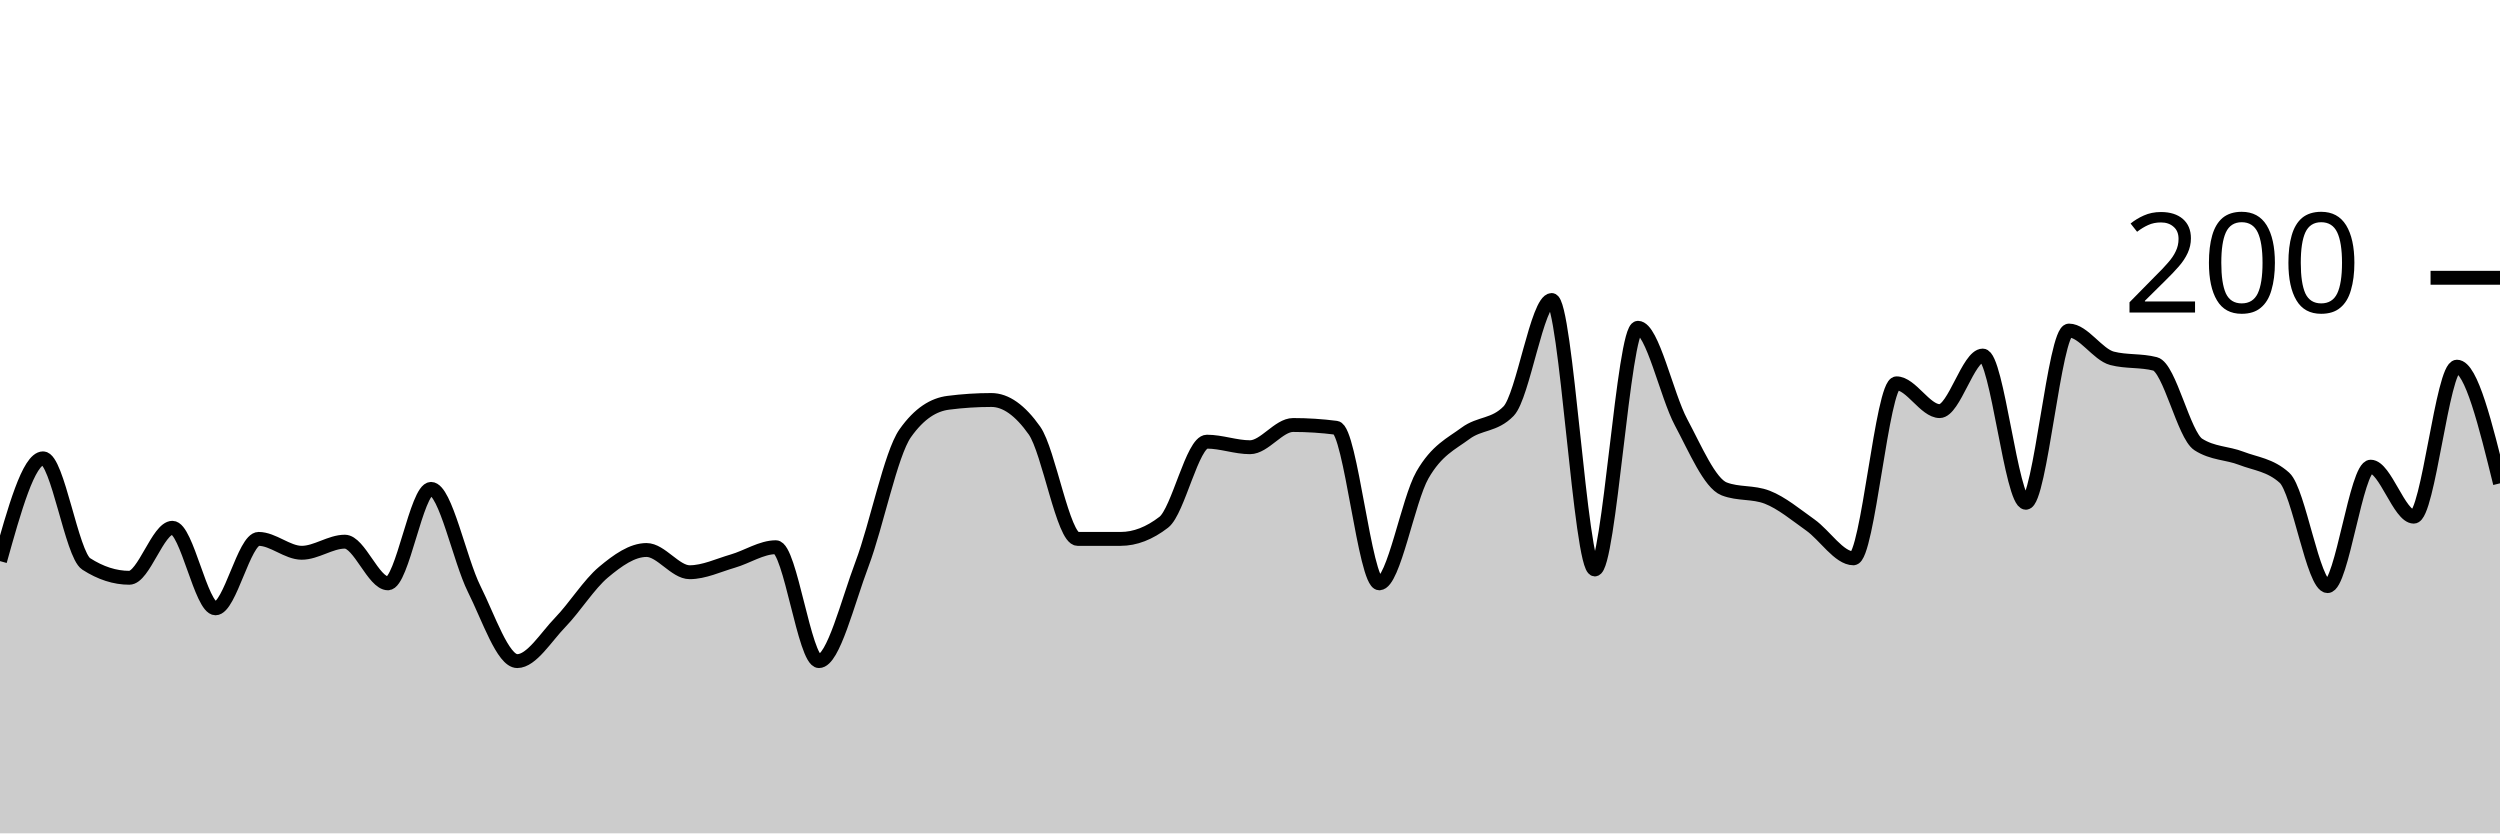
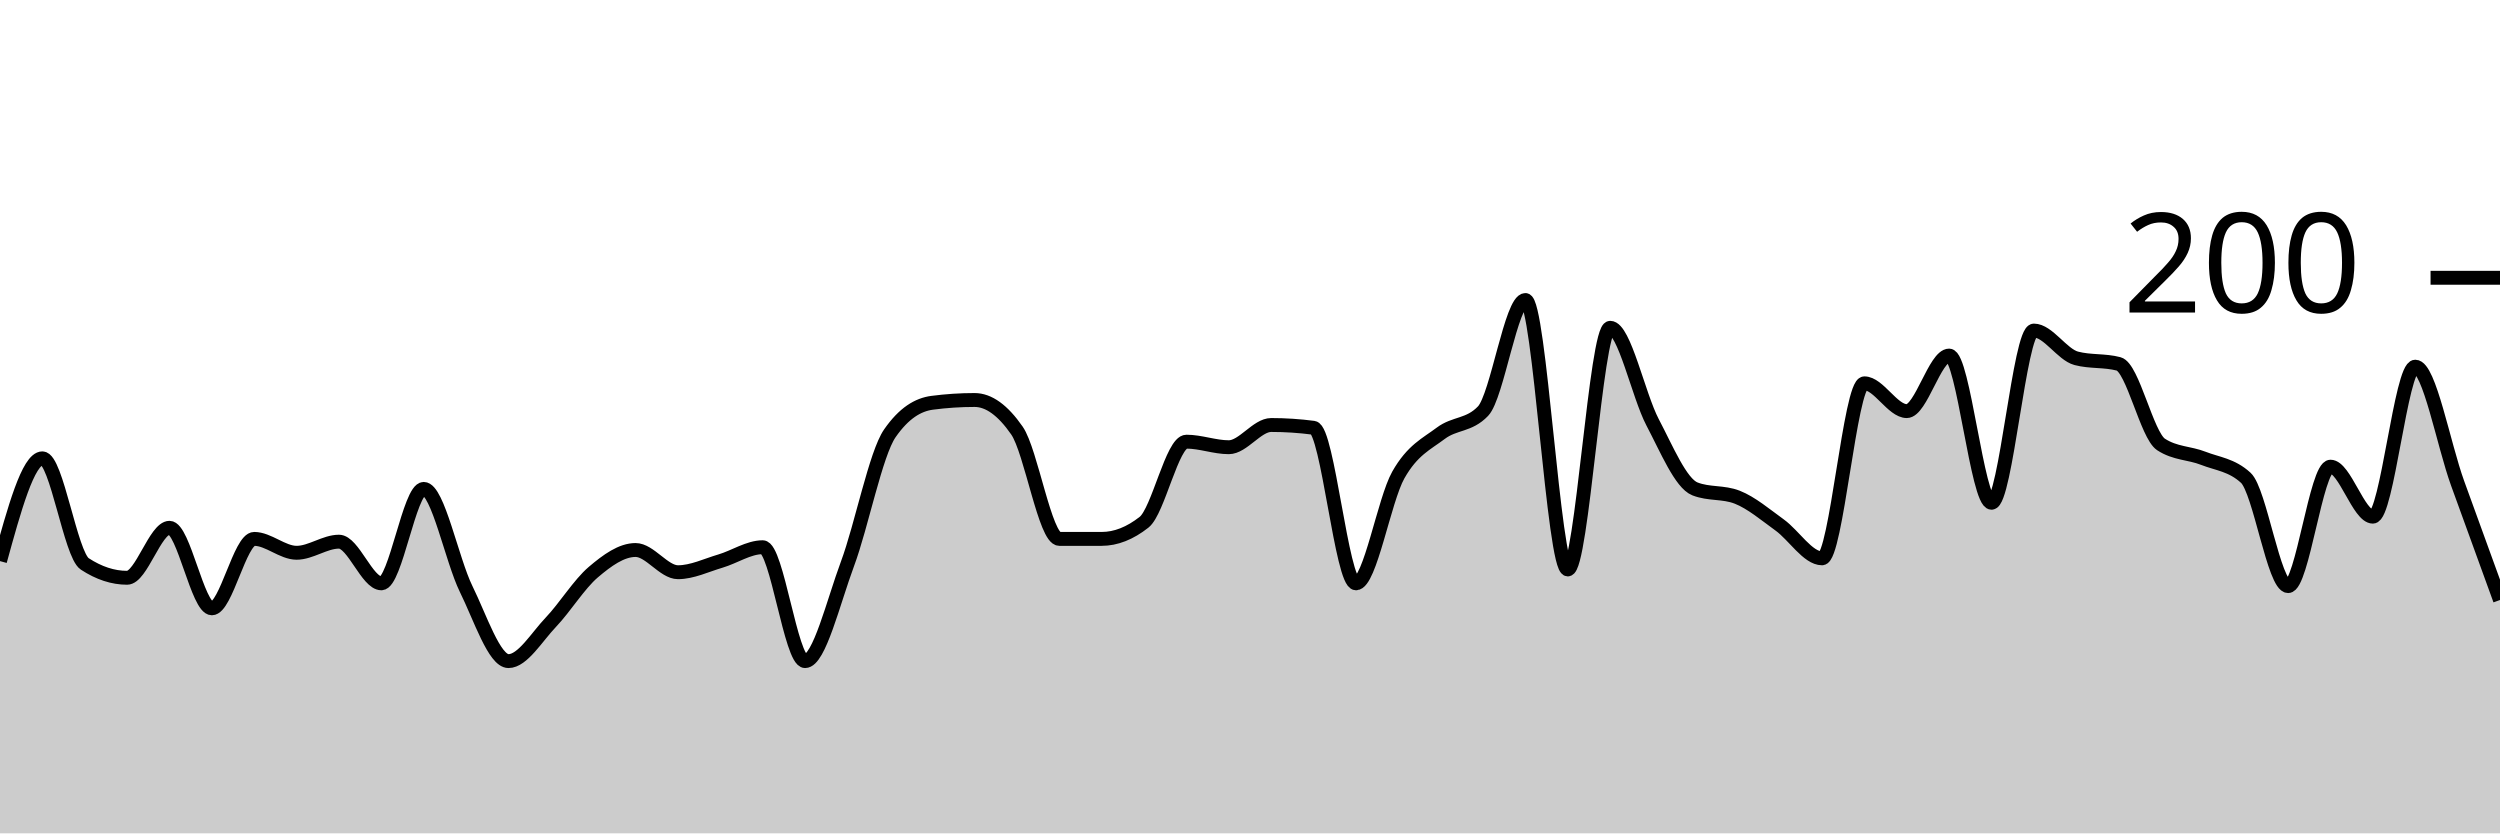
<svg xmlns="http://www.w3.org/2000/svg" viewBox="0 0 180 60">
  <g transform="translate(0,20)">
-     <path class="area" fill="rgba(0, 0, 0, 0.2)" d="M0,20.4C1.034,16.7,2.069,13,3.103,13C4.138,13,5.172,19.933,6.207,20.6C7.241,21.267,8.276,21.6,9.31,21.6C10.345,21.6,11.379,18,12.414,18C13.448,18,14.483,23.8,15.517,23.8C16.552,23.8,17.586,18.8,18.621,18.8C19.655,18.8,20.69,19.8,21.724,19.8C22.759,19.8,23.793,19,24.828,19C25.862,19,26.897,22,27.931,22C28.966,22,30,15.2,31.034,15.2C32.069,15.2,33.103,20.333,34.138,22.4C35.172,24.467,36.207,27.6,37.241,27.6C38.276,27.6,39.31,25.867,40.345,24.8C41.379,23.733,42.414,22.067,43.448,21.2C44.483,20.333,45.517,19.6,46.552,19.6C47.586,19.6,48.621,21.2,49.655,21.2C50.69,21.2,51.724,20.7,52.759,20.4C53.793,20.1,54.828,19.4,55.862,19.4C56.897,19.4,57.931,27.6,58.966,27.6C60,27.6,61.034,23.333,62.069,20.6C63.103,17.867,64.138,12.667,65.172,11.2C66.207,9.733,67.241,9.133,68.276,9C69.31,8.867,70.345,8.8,71.379,8.8C72.414,8.8,73.448,9.533,74.483,11C75.517,12.467,76.552,18.8,77.586,18.8C78.621,18.8,79.655,18.8,80.69,18.8C81.724,18.8,82.759,18.4,83.793,17.6C84.828,16.8,85.862,11.8,86.897,11.8C87.931,11.8,88.966,12.2,90,12.2C91.034,12.2,92.069,10.6,93.103,10.6C94.138,10.6,95.172,10.667,96.207,10.8C97.241,10.933,98.276,22,99.31,22C100.345,22,101.379,16,102.414,14.2C103.448,12.4,104.483,11.967,105.517,11.2C106.552,10.433,107.586,10.667,108.621,9.6C109.655,8.533,110.69,1.6,111.724,1.6C112.759,1.6,113.793,21,114.828,21C115.862,21,116.897,3.6,117.931,3.6C118.966,3.6,120,8.467,121.034,10.4C122.069,12.333,123.103,14.8,124.138,15.2C125.172,15.6,126.207,15.4,127.241,15.8C128.276,16.2,129.31,17.067,130.345,17.8C131.379,18.533,132.414,20.2,133.448,20.2C134.483,20.2,135.517,7.6,136.552,7.6C137.586,7.6,138.621,9.6,139.655,9.6C140.69,9.6,141.724,5.6,142.759,5.6C143.793,5.6,144.828,16.2,145.862,16.2C146.897,16.2,147.931,3.8,148.966,3.8C150,3.8,151.034,5.533,152.069,5.8C153.103,6.067,154.138,5.933,155.172,6.2C156.207,6.467,157.241,11.333,158.276,12C159.31,12.667,160.345,12.6,161.379,13C162.414,13.4,163.448,13.467,164.483,14.4C165.517,15.333,166.552,22.2,167.586,22.2C168.621,22.2,169.655,13.6,170.69,13.6C171.724,13.6,172.759,17.2,173.793,17.2C174.828,17.2,175.862,6.4,176.897,6.4C177.931,6.4,178.966,10.6,180,14.8L180,40C178.966,40,177.931,40,176.897,40C175.862,40,174.828,40,173.793,40C172.759,40,171.724,40,170.69,40C169.655,40,168.621,40,167.586,40C166.552,40,165.517,40,164.483,40C163.448,40,162.414,40,161.379,40C160.345,40,159.31,40,158.276,40C157.241,40,156.207,40,155.172,40C154.138,40,153.103,40,152.069,40C151.034,40,150,40,148.966,40C147.931,40,146.897,40,145.862,40C144.828,40,143.793,40,142.759,40C141.724,40,140.69,40,139.655,40C138.621,40,137.586,40,136.552,40C135.517,40,134.483,40,133.448,40C132.414,40,131.379,40,130.345,40C129.31,40,128.276,40,127.241,40C126.207,40,125.172,40,124.138,40C123.103,40,122.069,40,121.034,40C120,40,118.966,40,117.931,40C116.897,40,115.862,40,114.828,40C113.793,40,112.759,40,111.724,40C110.69,40,109.655,40,108.621,40C107.586,40,106.552,40,105.517,40C104.483,40,103.448,40,102.414,40C101.379,40,100.345,40,99.31,40C98.276,40,97.241,40,96.207,40C95.172,40,94.138,40,93.103,40C92.069,40,91.034,40,90,40C88.966,40,87.931,40,86.897,40C85.862,40,84.828,40,83.793,40C82.759,40,81.724,40,80.69,40C79.655,40,78.621,40,77.586,40C76.552,40,75.517,40,74.483,40C73.448,40,72.414,40,71.379,40C70.345,40,69.31,40,68.276,40C67.241,40,66.207,40,65.172,40C64.138,40,63.103,40,62.069,40C61.034,40,60,40,58.966,40C57.931,40,56.897,40,55.862,40C54.828,40,53.793,40,52.759,40C51.724,40,50.69,40,49.655,40C48.621,40,47.586,40,46.552,40C45.517,40,44.483,40,43.448,40C42.414,40,41.379,40,40.345,40C39.31,40,38.276,40,37.241,40C36.207,40,35.172,40,34.138,40C33.103,40,32.069,40,31.034,40C30,40,28.966,40,27.931,40C26.897,40,25.862,40,24.828,40C23.793,40,22.759,40,21.724,40C20.69,40,19.655,40,18.621,40C17.586,40,16.552,40,15.517,40C14.483,40,13.448,40,12.414,40C11.379,40,10.345,40,9.31,40C8.276,40,7.241,40,6.207,40C5.172,40,4.138,40,3.103,40C2.069,40,1.034,40,0,40Z" />
-     <path class="line" stroke="black" fill="none" d="M0,20.4C1.034,16.7,2.069,13,3.103,13C4.138,13,5.172,19.933,6.207,20.6C7.241,21.267,8.276,21.6,9.31,21.6C10.345,21.6,11.379,18,12.414,18C13.448,18,14.483,23.8,15.517,23.8C16.552,23.8,17.586,18.8,18.621,18.8C19.655,18.8,20.69,19.8,21.724,19.8C22.759,19.8,23.793,19,24.828,19C25.862,19,26.897,22,27.931,22C28.966,22,30,15.2,31.034,15.2C32.069,15.2,33.103,20.333,34.138,22.4C35.172,24.467,36.207,27.6,37.241,27.6C38.276,27.6,39.31,25.867,40.345,24.8C41.379,23.733,42.414,22.067,43.448,21.2C44.483,20.333,45.517,19.6,46.552,19.6C47.586,19.6,48.621,21.2,49.655,21.2C50.69,21.2,51.724,20.7,52.759,20.4C53.793,20.1,54.828,19.4,55.862,19.4C56.897,19.4,57.931,27.6,58.966,27.6C60,27.6,61.034,23.333,62.069,20.6C63.103,17.867,64.138,12.667,65.172,11.2C66.207,9.733,67.241,9.133,68.276,9C69.31,8.867,70.345,8.8,71.379,8.8C72.414,8.8,73.448,9.533,74.483,11C75.517,12.467,76.552,18.8,77.586,18.8C78.621,18.8,79.655,18.8,80.69,18.8C81.724,18.8,82.759,18.4,83.793,17.6C84.828,16.8,85.862,11.8,86.897,11.8C87.931,11.8,88.966,12.2,90,12.2C91.034,12.2,92.069,10.6,93.103,10.6C94.138,10.6,95.172,10.667,96.207,10.8C97.241,10.933,98.276,22,99.31,22C100.345,22,101.379,16,102.414,14.2C103.448,12.4,104.483,11.967,105.517,11.2C106.552,10.433,107.586,10.667,108.621,9.6C109.655,8.533,110.69,1.6,111.724,1.6C112.759,1.6,113.793,21,114.828,21C115.862,21,116.897,3.6,117.931,3.6C118.966,3.6,120,8.467,121.034,10.4C122.069,12.333,123.103,14.8,124.138,15.2C125.172,15.6,126.207,15.4,127.241,15.8C128.276,16.2,129.31,17.067,130.345,17.8C131.379,18.533,132.414,20.2,133.448,20.2C134.483,20.2,135.517,7.6,136.552,7.6C137.586,7.6,138.621,9.6,139.655,9.6C140.69,9.6,141.724,5.6,142.759,5.6C143.793,5.6,144.828,16.2,145.862,16.2C146.897,16.2,147.931,3.8,148.966,3.8C150,3.8,151.034,5.533,152.069,5.8C153.103,6.067,154.138,5.933,155.172,6.2C156.207,6.467,157.241,11.333,158.276,12C159.31,12.667,160.345,12.6,161.379,13C162.414,13.4,163.448,13.467,164.483,14.4C165.517,15.333,166.552,22.2,167.586,22.2C168.621,22.2,169.655,13.6,170.69,13.6C171.724,13.6,172.759,17.2,173.793,17.2C174.828,17.2,175.862,6.4,176.897,6.4C177.931,6.4,178.966,10.6,180,14.8" />
+     <path class="area" fill="rgba(0, 0, 0, 0.2)" d="M0,20.4C1.017,16.7,2.034,13,3.051,13C4.068,13,5.085,19.933,6.102,20.6C7.119,21.267,8.136,21.6,9.153,21.6C10.169,21.6,11.186,18,12.203,18C13.22,18,14.237,23.8,15.254,23.8C16.271,23.8,17.288,18.8,18.305,18.8C19.322,18.8,20.339,19.8,21.356,19.8C22.373,19.8,23.39,19,24.407,19C25.424,19,26.441,22,27.458,22C28.475,22,29.492,15.2,30.508,15.2C31.525,15.2,32.542,20.333,33.559,22.4C34.576,24.467,35.593,27.6,36.61,27.6C37.627,27.6,38.644,25.867,39.661,24.8C40.678,23.733,41.695,22.067,42.712,21.2C43.729,20.333,44.746,19.6,45.763,19.6C46.78,19.6,47.797,21.2,48.814,21.2C49.831,21.2,50.847,20.7,51.864,20.4C52.881,20.1,53.898,19.4,54.915,19.4C55.932,19.4,56.949,27.6,57.966,27.6C58.983,27.6,60,23.333,61.017,20.6C62.034,17.867,63.051,12.667,64.068,11.2C65.085,9.733,66.102,9.133,67.119,9C68.136,8.867,69.153,8.8,70.169,8.8C71.186,8.8,72.203,9.533,73.22,11C74.237,12.467,75.254,18.8,76.271,18.8C77.288,18.8,78.305,18.8,79.322,18.8C80.339,18.8,81.356,18.4,82.373,17.6C83.39,16.8,84.407,11.8,85.424,11.8C86.441,11.8,87.458,12.2,88.475,12.2C89.492,12.2,90.508,10.6,91.525,10.6C92.542,10.6,93.559,10.667,94.576,10.8C95.593,10.933,96.61,22,97.627,22C98.644,22,99.661,16,100.678,14.2C101.695,12.4,102.712,11.967,103.729,11.2C104.746,10.433,105.763,10.667,106.78,9.6C107.797,8.533,108.814,1.6,109.831,1.6C110.847,1.6,111.864,21,112.881,21C113.898,21,114.915,3.6,115.932,3.6C116.949,3.6,117.966,8.467,118.983,10.4C120,12.333,121.017,14.8,122.034,15.2C123.051,15.6,124.068,15.4,125.085,15.8C126.102,16.2,127.119,17.067,128.136,17.8C129.153,18.533,130.169,20.2,131.186,20.2C132.203,20.2,133.22,7.6,134.237,7.6C135.254,7.6,136.271,9.6,137.288,9.6C138.305,9.6,139.322,5.6,140.339,5.6C141.356,5.6,142.373,16.2,143.39,16.2C144.407,16.2,145.424,3.8,146.441,3.8C147.458,3.8,148.475,5.533,149.492,5.8C150.508,6.067,151.525,5.933,152.542,6.2C153.559,6.467,154.576,11.333,155.593,12C156.61,12.667,157.627,12.6,158.644,13C159.661,13.4,160.678,13.467,161.695,14.4C162.712,15.333,163.729,22.2,164.746,22.2C165.763,22.2,166.78,13.6,167.797,13.6C168.814,13.6,169.831,17.2,170.847,17.2C171.864,17.2,172.881,6.4,173.898,6.4C174.915,6.4,175.932,12,176.949,14.8C177.966,17.6,178.983,20.4,180,23.2L180,40C178.983,40,177.966,40,176.949,40C175.932,40,174.915,40,173.898,40C172.881,40,171.864,40,170.847,40C169.831,40,168.814,40,167.797,40C166.78,40,165.763,40,164.746,40C163.729,40,162.712,40,161.695,40C160.678,40,159.661,40,158.644,40C157.627,40,156.61,40,155.593,40C154.576,40,153.559,40,152.542,40C151.525,40,150.508,40,149.492,40C148.475,40,147.458,40,146.441,40C145.424,40,144.407,40,143.39,40C142.373,40,141.356,40,140.339,40C139.322,40,138.305,40,137.288,40C136.271,40,135.254,40,134.237,40C133.22,40,132.203,40,131.186,40C130.169,40,129.153,40,128.136,40C127.119,40,126.102,40,125.085,40C124.068,40,123.051,40,122.034,40C121.017,40,120,40,118.983,40C117.966,40,116.949,40,115.932,40C114.915,40,113.898,40,112.881,40C111.864,40,110.847,40,109.831,40C108.814,40,107.797,40,106.78,40C105.763,40,104.746,40,103.729,40C102.712,40,101.695,40,100.678,40C99.661,40,98.644,40,97.627,40C96.61,40,95.593,40,94.576,40C93.559,40,92.542,40,91.525,40C90.508,40,89.492,40,88.475,40C87.458,40,86.441,40,85.424,40C84.407,40,83.39,40,82.373,40C81.356,40,80.339,40,79.322,40C78.305,40,77.288,40,76.271,40C75.254,40,74.237,40,73.22,40C72.203,40,71.186,40,70.169,40C69.153,40,68.136,40,67.119,40C66.102,40,65.085,40,64.068,40C63.051,40,62.034,40,61.017,40C60,40,58.983,40,57.966,40C56.949,40,55.932,40,54.915,40C53.898,40,52.881,40,51.864,40C50.847,40,49.831,40,48.814,40C47.797,40,46.78,40,45.763,40C44.746,40,43.729,40,42.712,40C41.695,40,40.678,40,39.661,40C38.644,40,37.627,40,36.61,40C35.593,40,34.576,40,33.559,40C32.542,40,31.525,40,30.508,40C29.492,40,28.475,40,27.458,40C26.441,40,25.424,40,24.407,40C23.39,40,22.373,40,21.356,40C20.339,40,19.322,40,18.305,40C17.288,40,16.271,40,15.254,40C14.237,40,13.22,40,12.203,40C11.186,40,10.169,40,9.153,40C8.136,40,7.119,40,6.102,40C5.085,40,4.068,40,3.051,40C2.034,40,1.017,40,0,40Z" />
+     <path class="line" stroke="black" fill="none" d="M0,20.4C1.017,16.7,2.034,13,3.051,13C4.068,13,5.085,19.933,6.102,20.6C7.119,21.267,8.136,21.6,9.153,21.6C10.169,21.6,11.186,18,12.203,18C13.22,18,14.237,23.8,15.254,23.8C16.271,23.8,17.288,18.8,18.305,18.8C19.322,18.8,20.339,19.8,21.356,19.8C22.373,19.8,23.39,19,24.407,19C25.424,19,26.441,22,27.458,22C28.475,22,29.492,15.2,30.508,15.2C31.525,15.2,32.542,20.333,33.559,22.4C34.576,24.467,35.593,27.6,36.61,27.6C37.627,27.6,38.644,25.867,39.661,24.8C40.678,23.733,41.695,22.067,42.712,21.2C43.729,20.333,44.746,19.6,45.763,19.6C46.78,19.6,47.797,21.2,48.814,21.2C49.831,21.2,50.847,20.7,51.864,20.4C52.881,20.1,53.898,19.4,54.915,19.4C55.932,19.4,56.949,27.6,57.966,27.6C58.983,27.6,60,23.333,61.017,20.6C62.034,17.867,63.051,12.667,64.068,11.2C65.085,9.733,66.102,9.133,67.119,9C68.136,8.867,69.153,8.8,70.169,8.8C71.186,8.8,72.203,9.533,73.22,11C74.237,12.467,75.254,18.8,76.271,18.8C77.288,18.8,78.305,18.8,79.322,18.8C80.339,18.8,81.356,18.4,82.373,17.6C83.39,16.8,84.407,11.8,85.424,11.8C86.441,11.8,87.458,12.2,88.475,12.2C89.492,12.2,90.508,10.6,91.525,10.6C92.542,10.6,93.559,10.667,94.576,10.8C95.593,10.933,96.61,22,97.627,22C98.644,22,99.661,16,100.678,14.2C101.695,12.4,102.712,11.967,103.729,11.2C104.746,10.433,105.763,10.667,106.78,9.6C107.797,8.533,108.814,1.6,109.831,1.6C110.847,1.6,111.864,21,112.881,21C113.898,21,114.915,3.6,115.932,3.6C116.949,3.6,117.966,8.467,118.983,10.4C120,12.333,121.017,14.8,122.034,15.2C123.051,15.6,124.068,15.4,125.085,15.8C126.102,16.2,127.119,17.067,128.136,17.8C129.153,18.533,130.169,20.2,131.186,20.2C132.203,20.2,133.22,7.6,134.237,7.6C135.254,7.6,136.271,9.6,137.288,9.6C138.305,9.6,139.322,5.6,140.339,5.6C141.356,5.6,142.373,16.2,143.39,16.2C144.407,16.2,145.424,3.8,146.441,3.8C147.458,3.8,148.475,5.533,149.492,5.8C150.508,6.067,151.525,5.933,152.542,6.2C153.559,6.467,154.576,11.333,155.593,12C156.61,12.667,157.627,12.6,158.644,13C159.661,13.4,160.678,13.467,161.695,14.4C162.712,15.333,163.729,22.2,164.746,22.2C165.763,22.2,166.78,13.6,167.797,13.6C168.814,13.6,169.831,17.2,170.847,17.2C171.864,17.2,172.881,6.4,173.898,6.4C174.915,6.4,175.932,12,176.949,14.8C177.966,17.6,178.983,20.4,180,23.2" />
    <path class="axis-ceiling" stroke-width="1" stroke="black" fill="none" d="M175,0L180,0" />
    <text class="axis-ceiling-label" font-family="sans-serif" text-anchor="end" font-size="10px" x="170" y="2.5">200</text>
  </g>
</svg>
